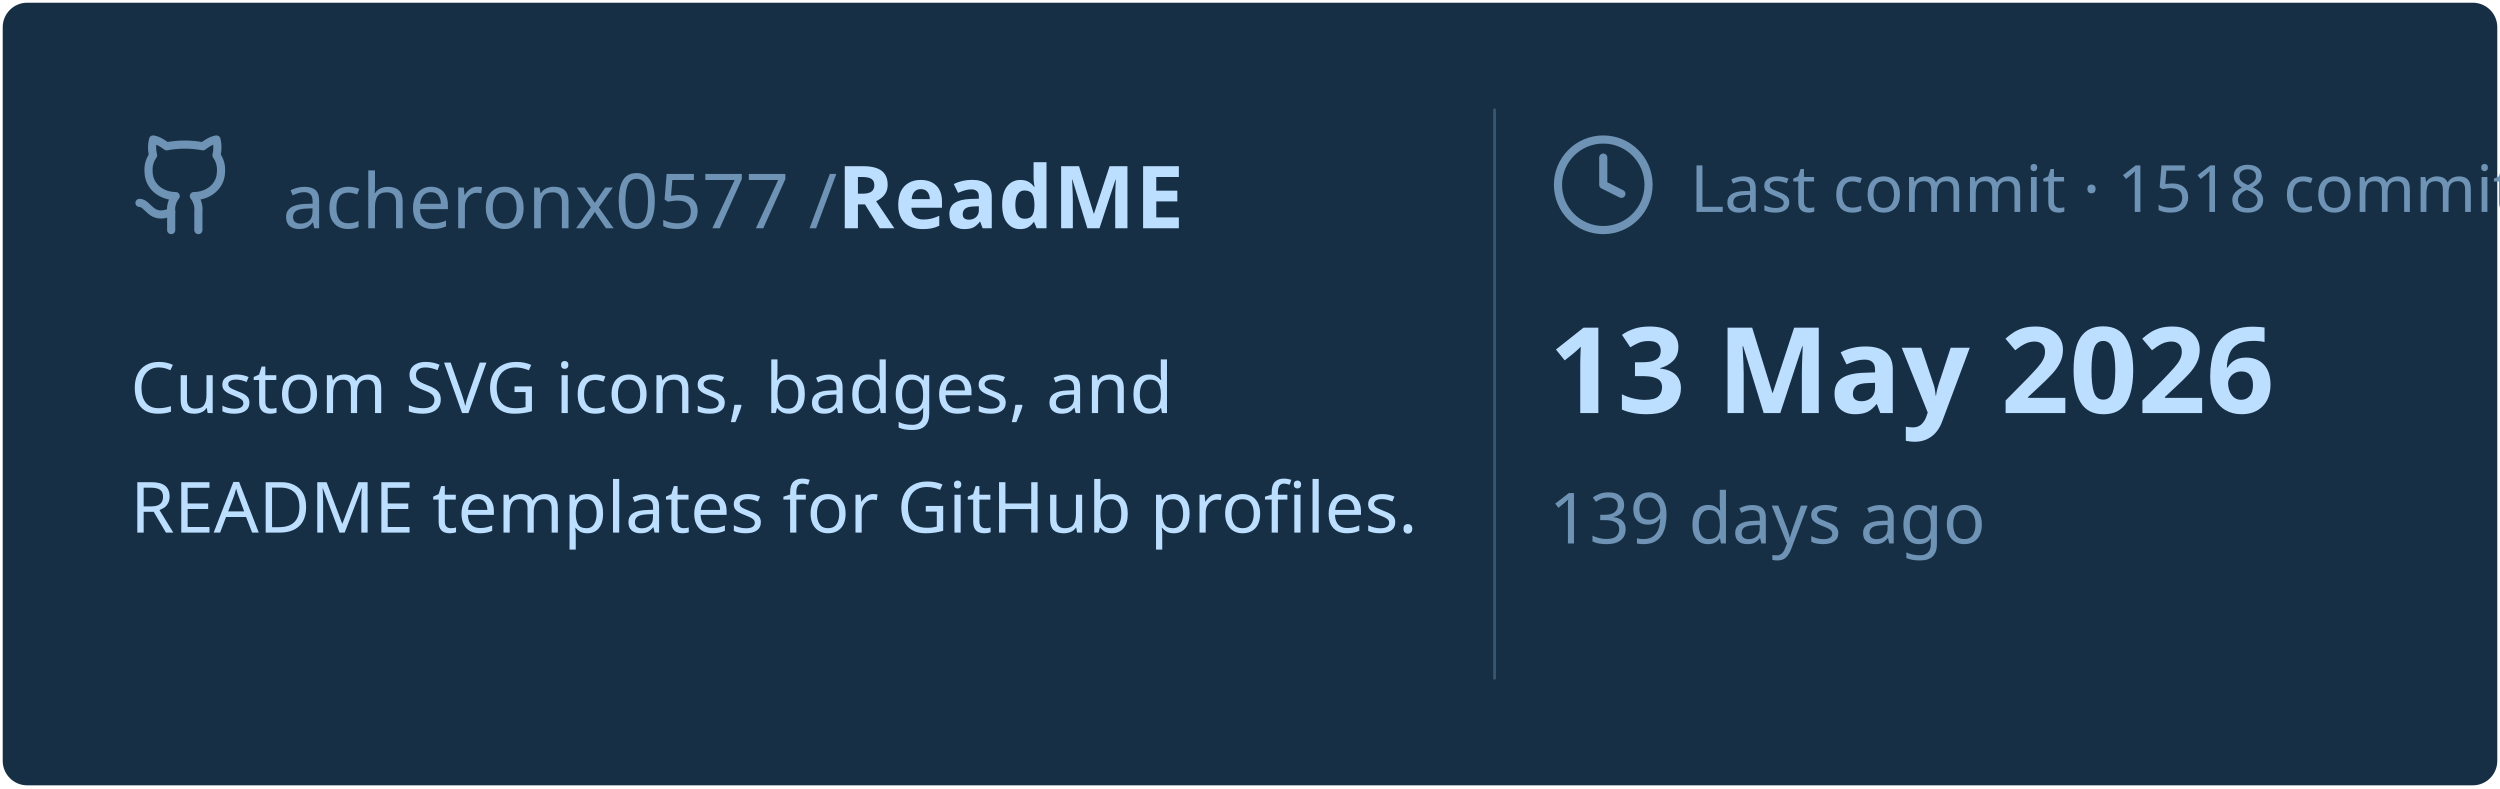
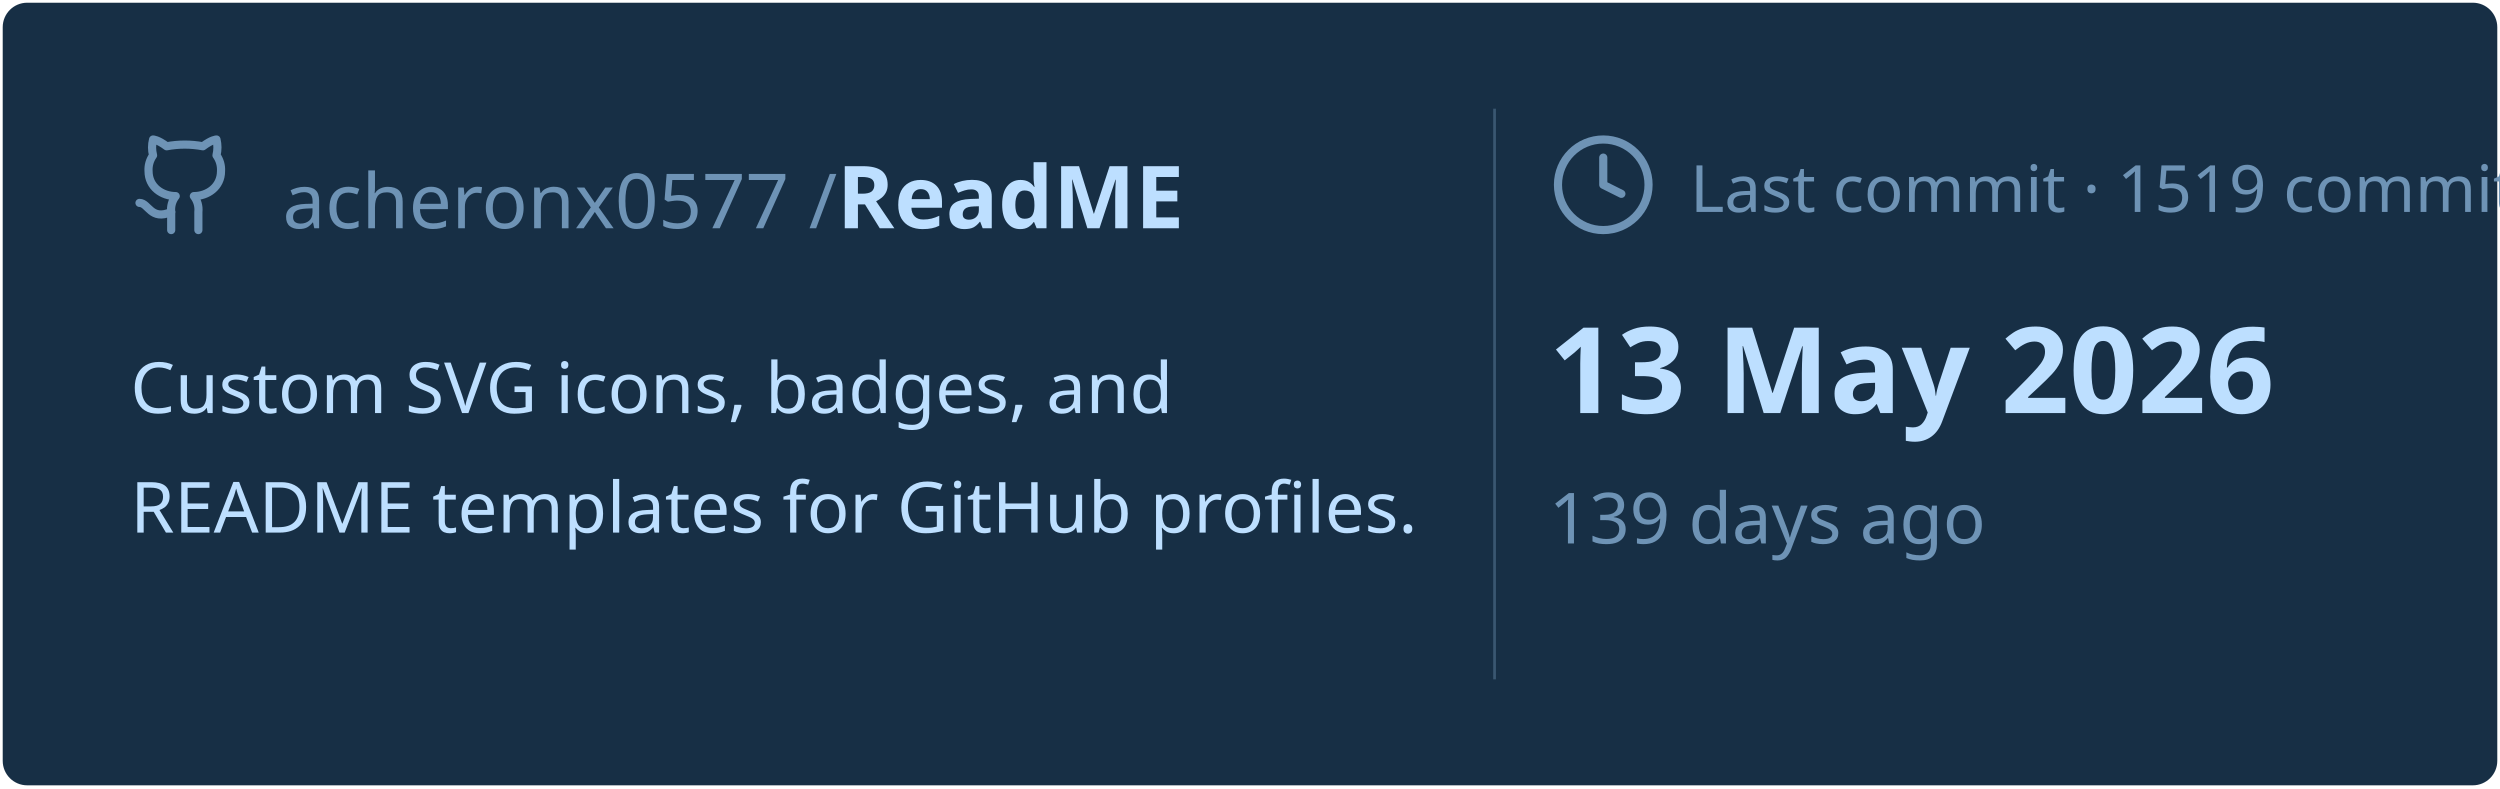
<svg xmlns="http://www.w3.org/2000/svg" viewBox="0 0 460 145" width="460px" height="145px">
  <rect stroke="#000000" stroke-opacity="0" fill="#172F45" rx="4.5" x="0.5" y="0.5" width="459" height="144" />
  <g transform="translate(24, 42)">
    <svg x="0" y="-18" width="20" height="20" viewBox="0 0 24 24" fill="none" stroke="#6E93B5" stroke-width="1.8" stroke-linecap="round" stroke-linejoin="round">
      <path d="M15 22v-4a4.8 4.8 0 0 0-1-3.5c3 0 6-2 6-5.5.08-1.25-.27-2.48-1-3.5.28-1.15.28-2.35 0-3.5 0 0-1 0-3 1.5-2.64-.5-5.36-.5-8 0C6 2 5 2 5 2c-.3 1.15-.3 2.35 0 3.5A5.403 5.403 0 0 0 4 9c0 3.5 3 5.5 6 5.5-.39.49-.68 1.05-.85 1.65-.17.6-.22 1.23-.15 1.85v4" />
      <path d="M9 18c-4.51 2-5-2-7-2" />
    </svg>
    <text x="28" y="0" font-family="&quot;Segoe UI&quot;, Ubuntu, sans-serif" font-size="14" font-weight="400" fill="#6E93B5">acheronx0577 /</text>
    <text x="130" y="0" font-family="&quot;Segoe UI&quot;, Ubuntu, sans-serif" font-size="16" font-weight="700" fill="#BDDFFF">ReadME</text>
  </g>
  <text x="24" y="76" font-family="&quot;Segoe UI&quot;, Ubuntu, sans-serif" font-size="13" font-weight="400" fill="#BDDFFF">Custom SVG icons, badges, and</text>
  <text x="24" y="98" font-family="&quot;Segoe UI&quot;, Ubuntu, sans-serif" font-size="13" font-weight="400" fill="#BDDFFF">README templates for GitHub profiles.</text>
  <line x1="275" y1="20" x2="275" y2="125" stroke="#6E93B5" stroke-width="0.5" stroke-opacity="0.4" />
  <svg x="285" y="24" width="20" height="20" viewBox="0 0 24 24" fill="none" stroke="#6E93B5" stroke-width="1.8" stroke-linecap="round" stroke-linejoin="round">
    <circle cx="12" cy="12" r="10" />
    <polyline points="12 6 12 12 16 14" />
  </svg>
-   <text x="311" y="39" font-family="&quot;Segoe UI&quot;, Ubuntu, sans-serif" font-size="12" font-weight="400" fill="#6E93B5">Last commit · 1518 commits</text>
+   <text x="311" y="39" font-family="&quot;Segoe UI&quot;, Ubuntu, sans-serif" font-size="12" font-weight="400" fill="#6E93B5">Last commit · 1519 commits</text>
  <text x="285" y="76" font-family="&quot;Segoe UI&quot;, Ubuntu, sans-serif" font-size="22" font-weight="700" fill="#BDDFFF">13 May 2026</text>
  <text x="285" y="100" font-family="&quot;Segoe UI&quot;, Ubuntu, sans-serif" font-size="13" font-weight="400" fill="#6E93B5">139 days ago</text>
</svg>
